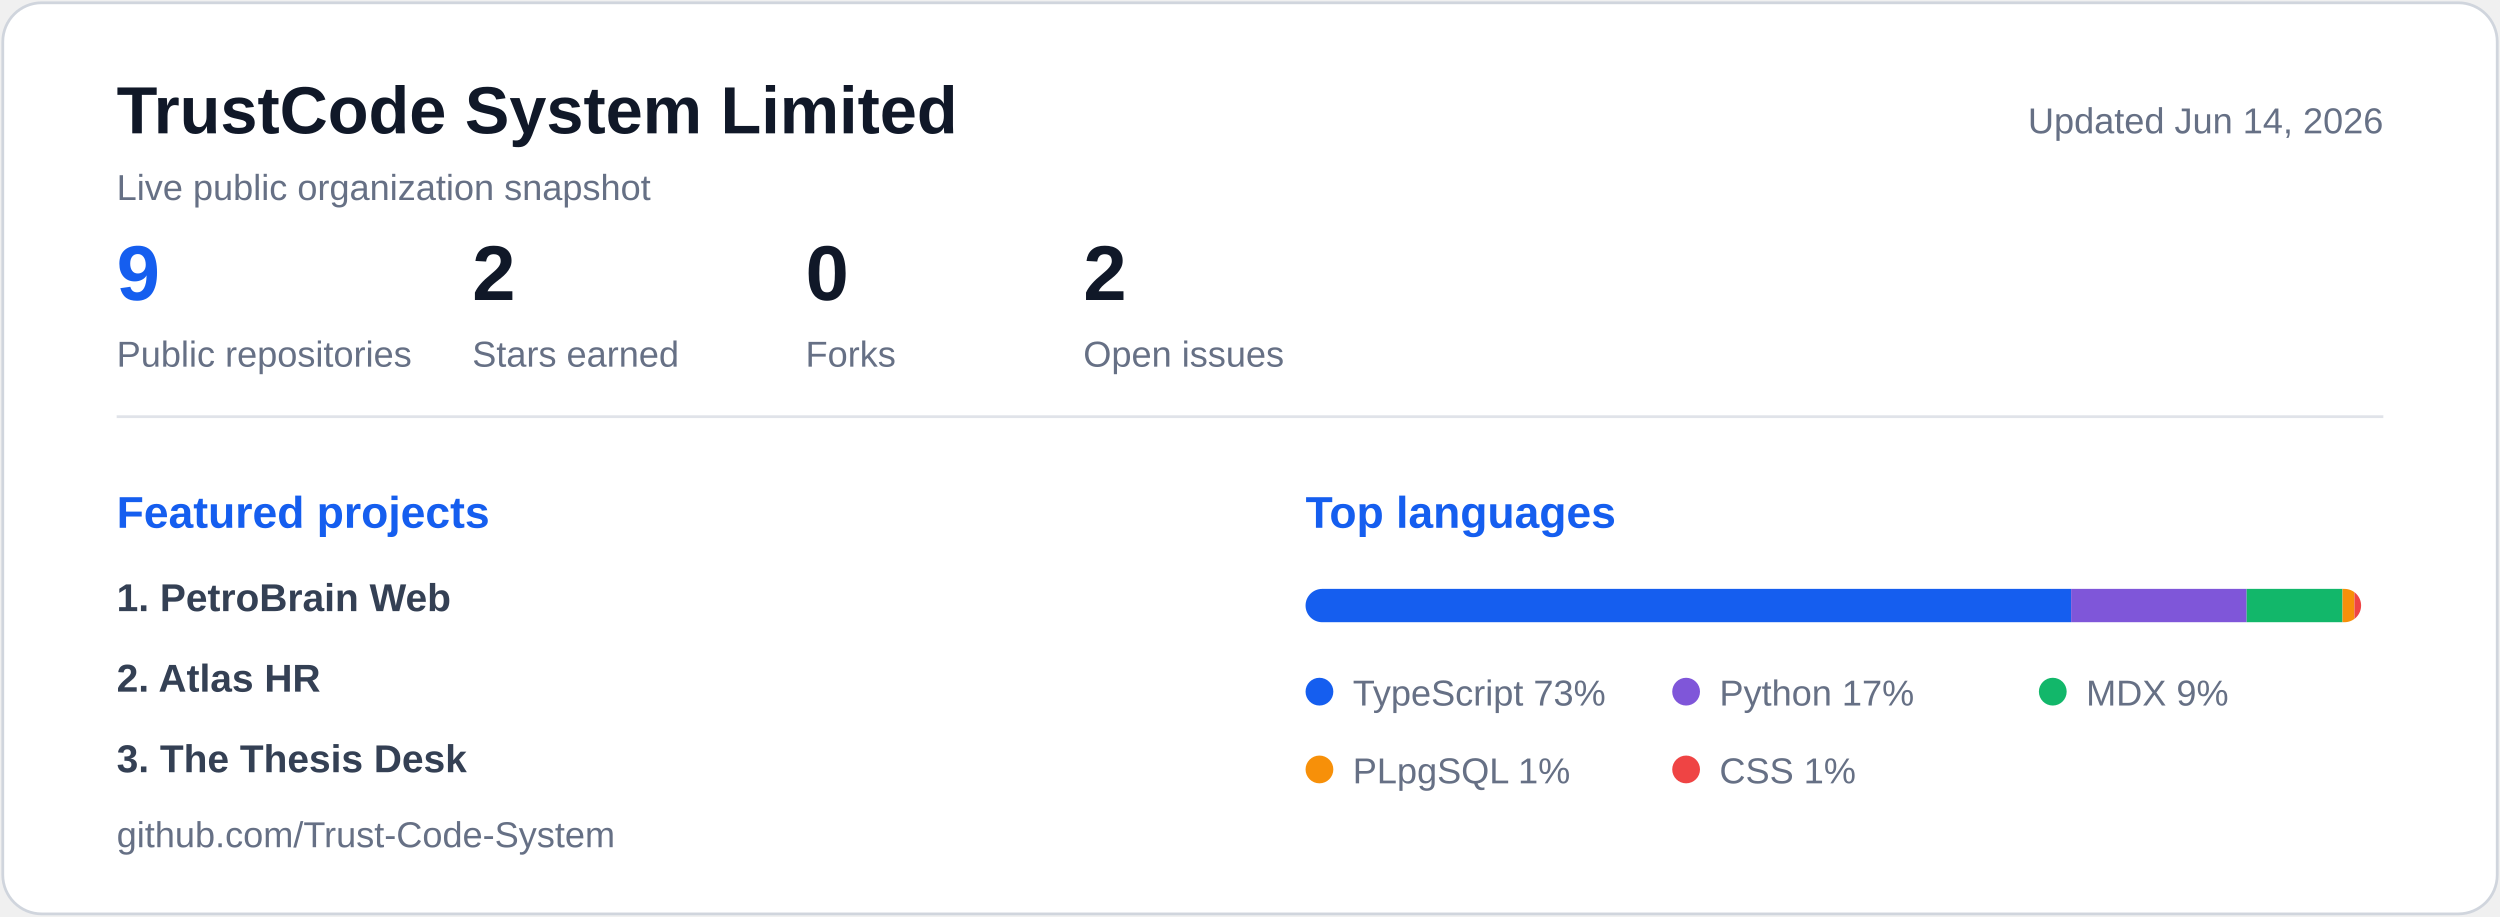
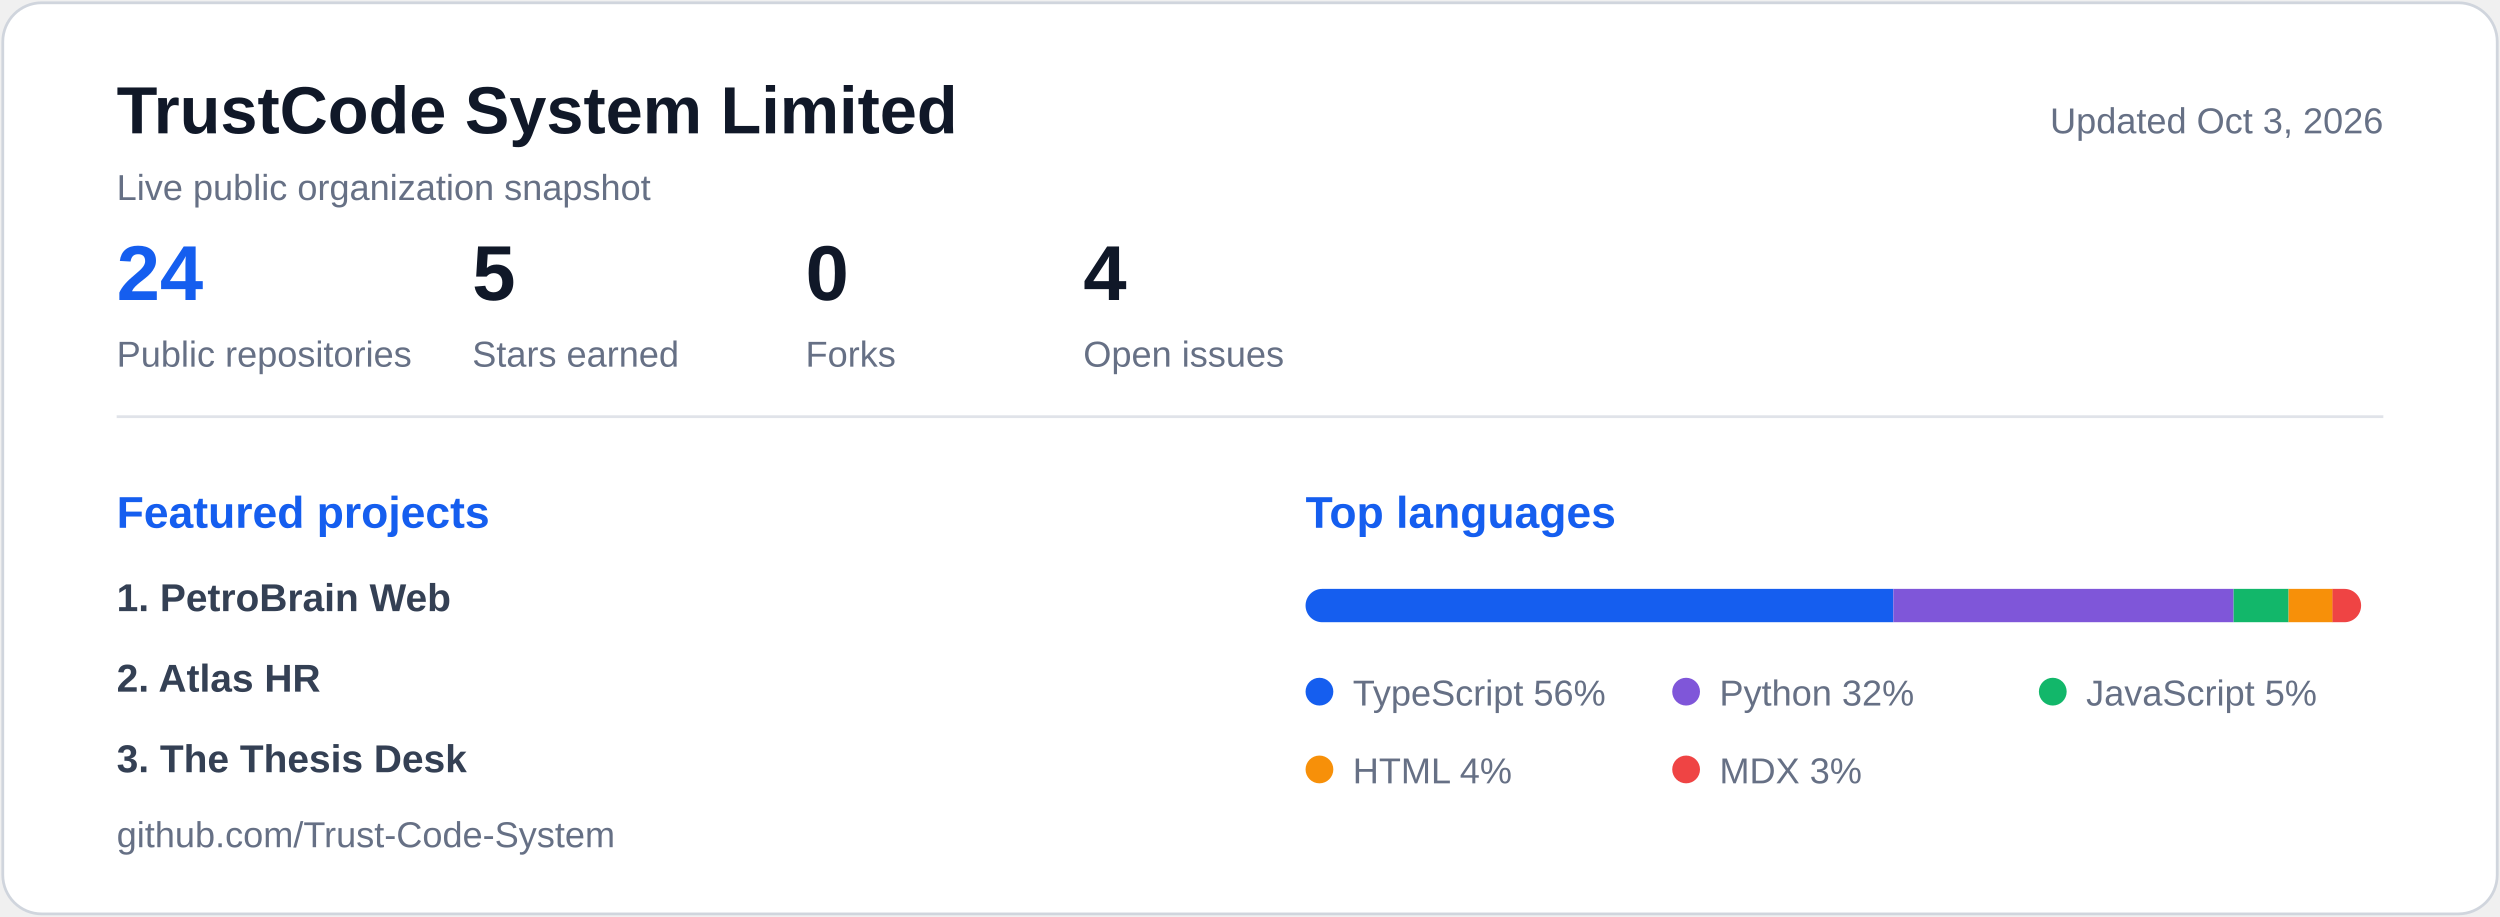
<svg xmlns="http://www.w3.org/2000/svg" width="900" height="330" viewBox="0 0 900 330" role="img" aria-labelledby="title description">
  <style>
    .panel { fill: #ffffff; stroke: #d0d5dd; }
    .title { fill: #101828; font: 700 24px "Segoe UI", Arial, sans-serif; }
    .subtitle, .metric-label, .legend, .updated { fill: #667085; font: 500 13px "Segoe UI", Arial, sans-serif; }
    .metric-value { fill: #101828; font: 700 28px "Segoe UI", Arial, sans-serif; }
    .metric-value.accent, .section-title { fill: #155eef; }
    .section-title { font: 700 16px "Segoe UI", Arial, sans-serif; }
    .repo { fill: #344054; font: 600 14px "Segoe UI", Arial, sans-serif; }
    @media (prefers-color-scheme: dark) {
      .panel { fill: #0d1117; stroke: #30363d; }
      .title, .metric-value { fill: #f0f6fc; }
      .subtitle, .metric-label, .legend, .updated { fill: #8b949e; }
      .repo { fill: #c9d1d9; }
      .metric-value.accent, .section-title { fill: #58a6ff; }
    }
  </style>
  <rect class="panel" x="1" y="1" width="898" height="328" rx="14" />
  <text class="title" x="42" y="48">TrustCode System Limited</text>
  <text class="subtitle" x="42" y="72">Live public organization snapshot</text>
-   <text class="updated" x="858" y="48" text-anchor="end">Updated Jun 14, 2026</text>
+   <text class="updated" x="858" y="48" text-anchor="end">Updated Oct 3, 2026</text>
  <g transform="translate(42 0)">
-     <text class="metric-value accent" x="0" y="108">9</text>
+     <text class="metric-value accent" x="0" y="108">24</text>
    <text class="metric-label" x="0" y="132">Public repositories</text>
  </g>
  <g transform="translate(170 0)">
-     <text class="metric-value" x="0" y="108">2</text>
+     <text class="metric-value" x="0" y="108">5</text>
    <text class="metric-label" x="0" y="132">Stars earned</text>
  </g>
  <g transform="translate(290 0)">
    <text class="metric-value" x="0" y="108">0</text>
    <text class="metric-label" x="0" y="132">Forks</text>
  </g>
  <g transform="translate(390 0)">
-     <text class="metric-value" x="0" y="108">2</text>
+     <text class="metric-value" x="0" y="108">4</text>
    <text class="metric-label" x="0" y="132">Open issues</text>
  </g>
  <line x1="42" y1="150" x2="858" y2="150" stroke="#d0d5dd" stroke-opacity=".65" />
  <g transform="translate(42 190)">
    <text class="section-title" x="0" y="0">Featured projects</text>
    <text class="repo" x="0" y="30">1. PetroBrain Web</text>
    <text class="repo" x="0" y="59">2. Atlas HR</text>
    <text class="repo" x="0" y="88">3. The Thesis Desk</text>
  </g>
  <g transform="translate(470 190)">
    <text class="section-title" x="0" y="0">Top languages</text>
    <clipPath id="language-bar">
      <rect x="0" y="0" width="380" height="12" rx="6" />
    </clipPath>
    <g transform="translate(0 22)" clip-path="url(#language-bar)">
-       <rect x="0.0" y="0" width="275.6" height="12" fill="#155eef" />
-       <rect x="275.6" y="0" width="63.2" height="12" fill="#7f56d9" />
-       <rect x="338.8" y="0" width="34.5" height="12" fill="#12b76a" />
-       <rect x="373.3" y="0" width="4.3" height="12" fill="#f79009" />
-       <rect x="377.6" y="0" width="2.4" height="12" fill="#ef4444" />
+       <rect x="0.0" y="0" width="211.6" height="12" fill="#155eef" />
+       <rect x="211.6" y="0" width="122.5" height="12" fill="#7f56d9" />
+       <rect x="334.1" y="0" width="19.8" height="12" fill="#12b76a" />
+       <rect x="353.9" y="0" width="15.9" height="12" fill="#f79009" />
+       <rect x="369.7" y="0" width="10.3" height="12" fill="#ef4444" />
    </g>
    <g transform="translate(0 22)">
      <g transform="translate(0 32)">
        <circle cx="5" cy="5" r="5" fill="#155eef" />
-         <text class="legend" x="17" y="10">TypeScript 73%</text>
+         <text class="legend" x="17" y="10">TypeScript 56%</text>
      </g>
      <g transform="translate(132 32)">
        <circle cx="5" cy="5" r="5" fill="#7f56d9" />
-         <text class="legend" x="17" y="10">Python 17%</text>
+         <text class="legend" x="17" y="10">Python 32%</text>
      </g>
      <g transform="translate(264 32)">
        <circle cx="5" cy="5" r="5" fill="#12b76a" />
-         <text class="legend" x="17" y="10">MDX 9%</text>
+         <text class="legend" x="17" y="10">JavaScript 5%</text>
      </g>
      <g transform="translate(0 60)">
        <circle cx="5" cy="5" r="5" fill="#f79009" />
-         <text class="legend" x="17" y="10">PLpgSQL 1%</text>
+         <text class="legend" x="17" y="10">HTML 4%</text>
      </g>
      <g transform="translate(132 60)">
        <circle cx="5" cy="5" r="5" fill="#ef4444" />
-         <text class="legend" x="17" y="10">CSS 1%</text>
+         <text class="legend" x="17" y="10">MDX 3%</text>
      </g>
    </g>
  </g>
  <text class="updated" x="42" y="305">github.com/Trust-Code-System</text>
</svg>
